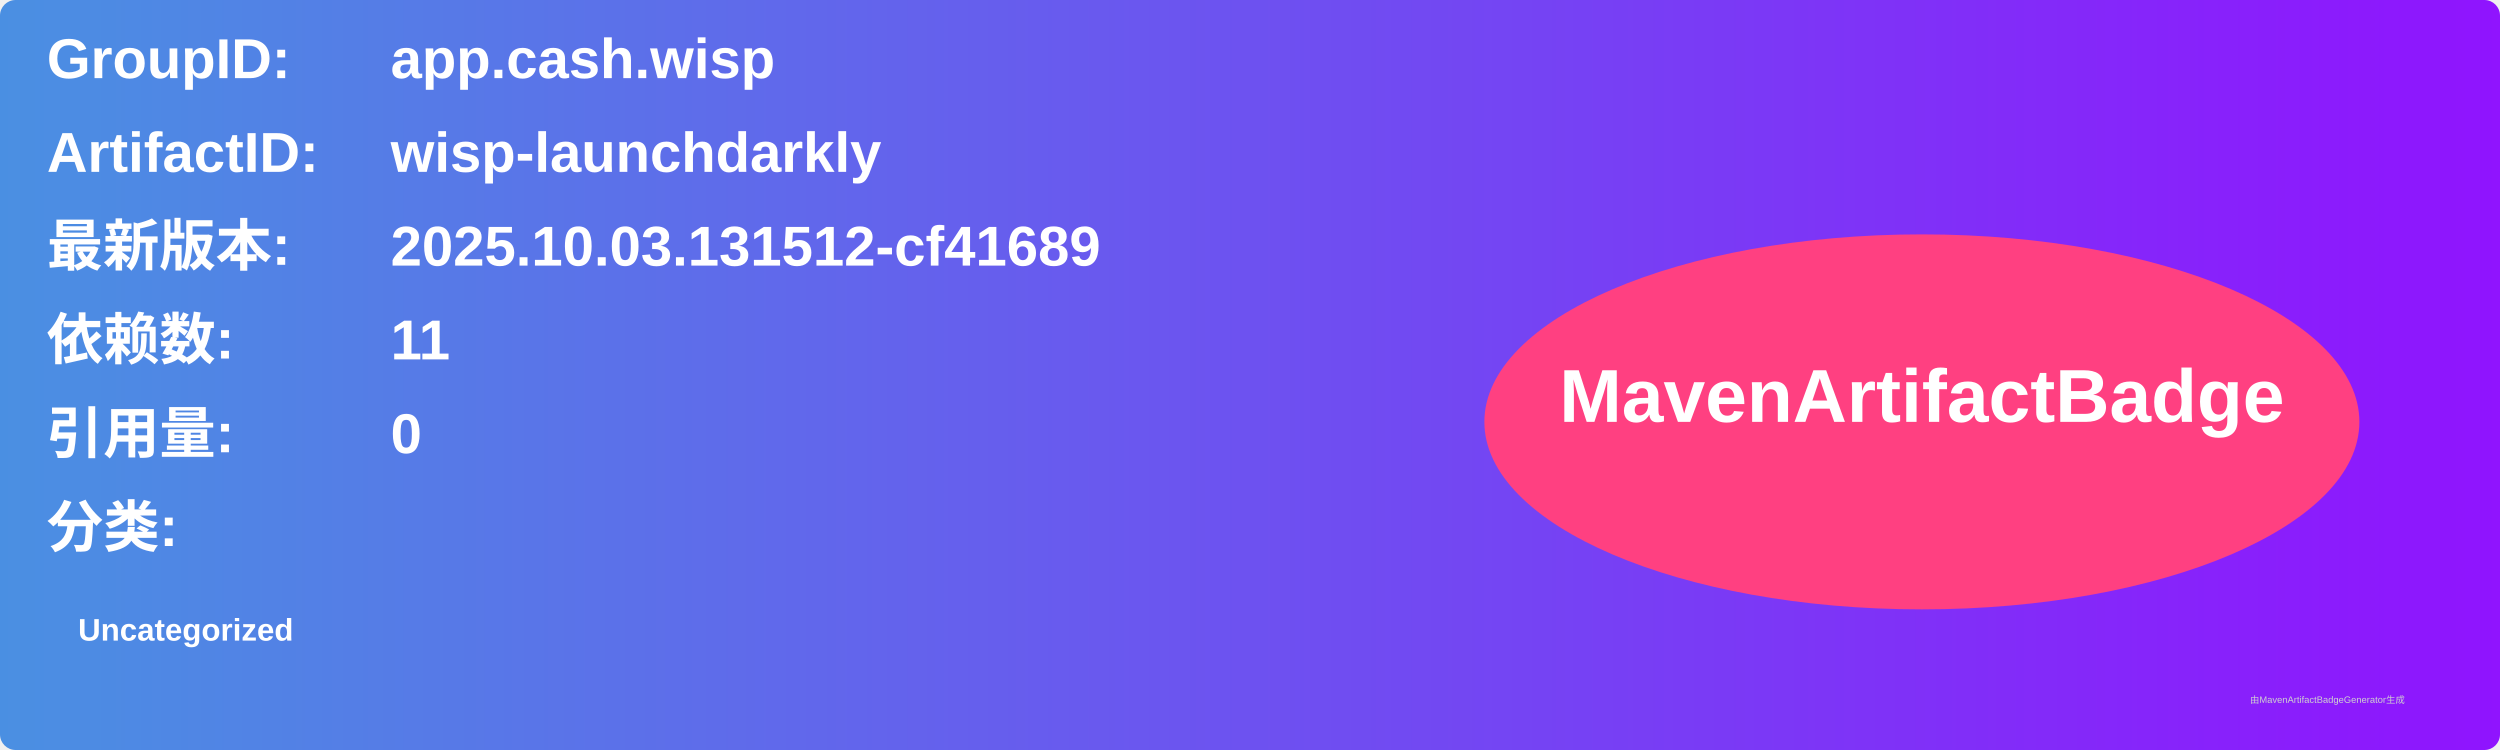
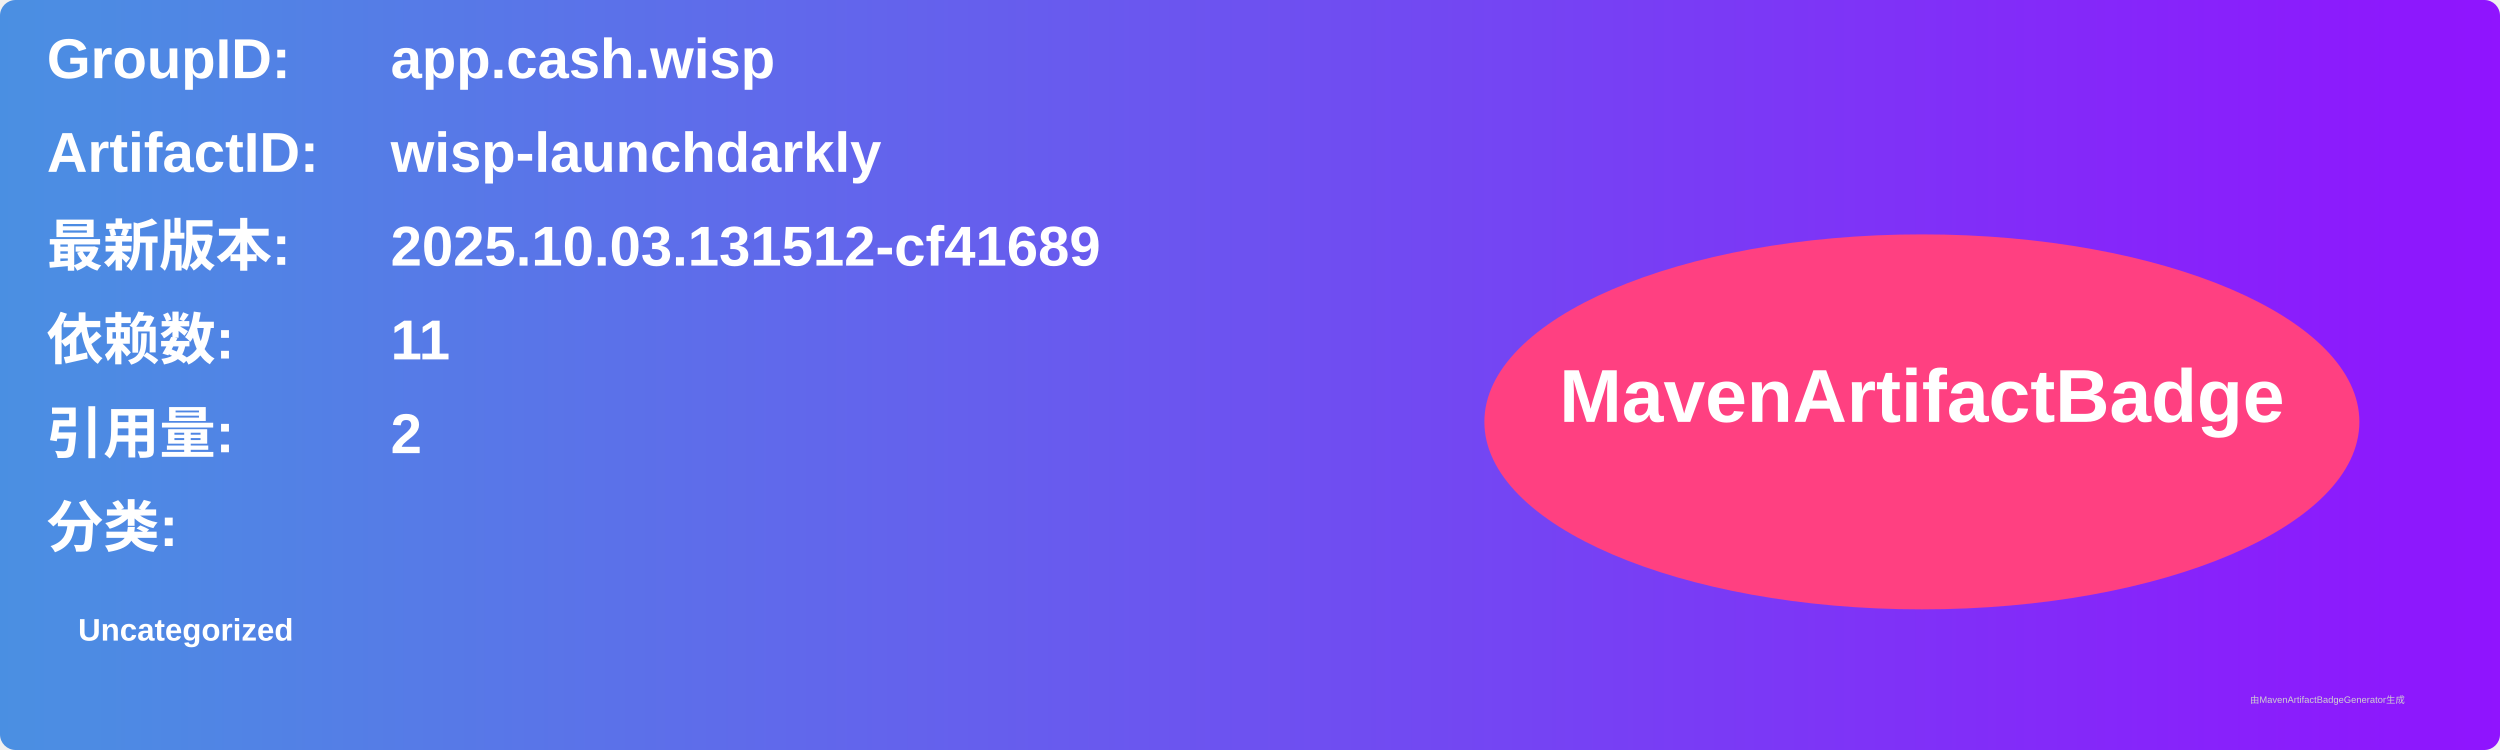
<svg xmlns="http://www.w3.org/2000/svg" width="800" height="240" viewBox="0 0 800 240">
  <linearGradient id="grad" x1="0%" y1="0%" x2="100%" y2="0%">
    <stop offset="0%" stop-color="#4a90e2" />
    <stop offset="100%" stop-color="#9013fe" />
  </linearGradient>
  <rect width="100%" height="100%" rx="5" ry="5" fill="url(#grad)" />
  <g transform="translate(15, 15)">
    <text x="0" y="10" font-family="Arial" font-size="18" fill="white" font-weight="bold" width="260">GroupID:</text>
    <text x="110" y="10" font-family="Arial" font-size="18" fill="white" font-weight="bold" width="460">app.cash.wisp</text>
    <text x="0" y="40" font-family="Arial" font-size="18" fill="white" font-weight="bold" width="260">ArtifactID:</text>
    <text x="110" y="40" font-family="Arial" font-size="18" fill="white" font-weight="bold" width="460">wisp-launchdarkly</text>
    <text x="0" y="70" font-family="Arial" font-size="18" fill="white" font-weight="bold">最新版本:</text>
    <text x="110" y="70" font-family="Arial" font-size="18" fill="white" font-weight="bold">
      <tspan font-weight="bold">2025.10.03.131512-cf41689</tspan>
    </text>
    <text x="0" y="100" font-family="Arial" font-size="18" fill="white" font-weight="bold">依赖数: </text>
    <text x="110" y="100" font-family="Arial" font-size="18" fill="white">
      <tspan font-weight="bold">11</tspan>
    </text>
    <text x="0" y="130" font-family="Arial" font-size="18" fill="white" font-weight="bold">引用量: </text>
    <text x="110" y="130" font-family="Arial" font-size="18" fill="white">
-       <tspan font-weight="bold">0</tspan>
+       <tspan font-weight="bold">2</tspan>
    </text>
    <text x="0" y="160" font-family="Arial" font-size="18" fill="white" font-weight="bold">分类:</text>
    <text x="10" y="190" font-family="Arial" font-size="10" fill="white">
      <tspan font-weight="bold">Uncategorized</tspan>
    </text>
    <ellipse cx="600" cy="120" rx="140" ry="60" fill="#ff4081" />
    <text x="600" y="120" text-anchor="middle" font-family="Arial" font-size="24" fill="white" font-weight="bold">MavenArtifactBadge</text>
  </g>
  <text x="720" y="225" font-family="Arial" font-size="3" fill="#d0d0d0">由MavenArtifactBadgeGenerator生成</text>
</svg>
